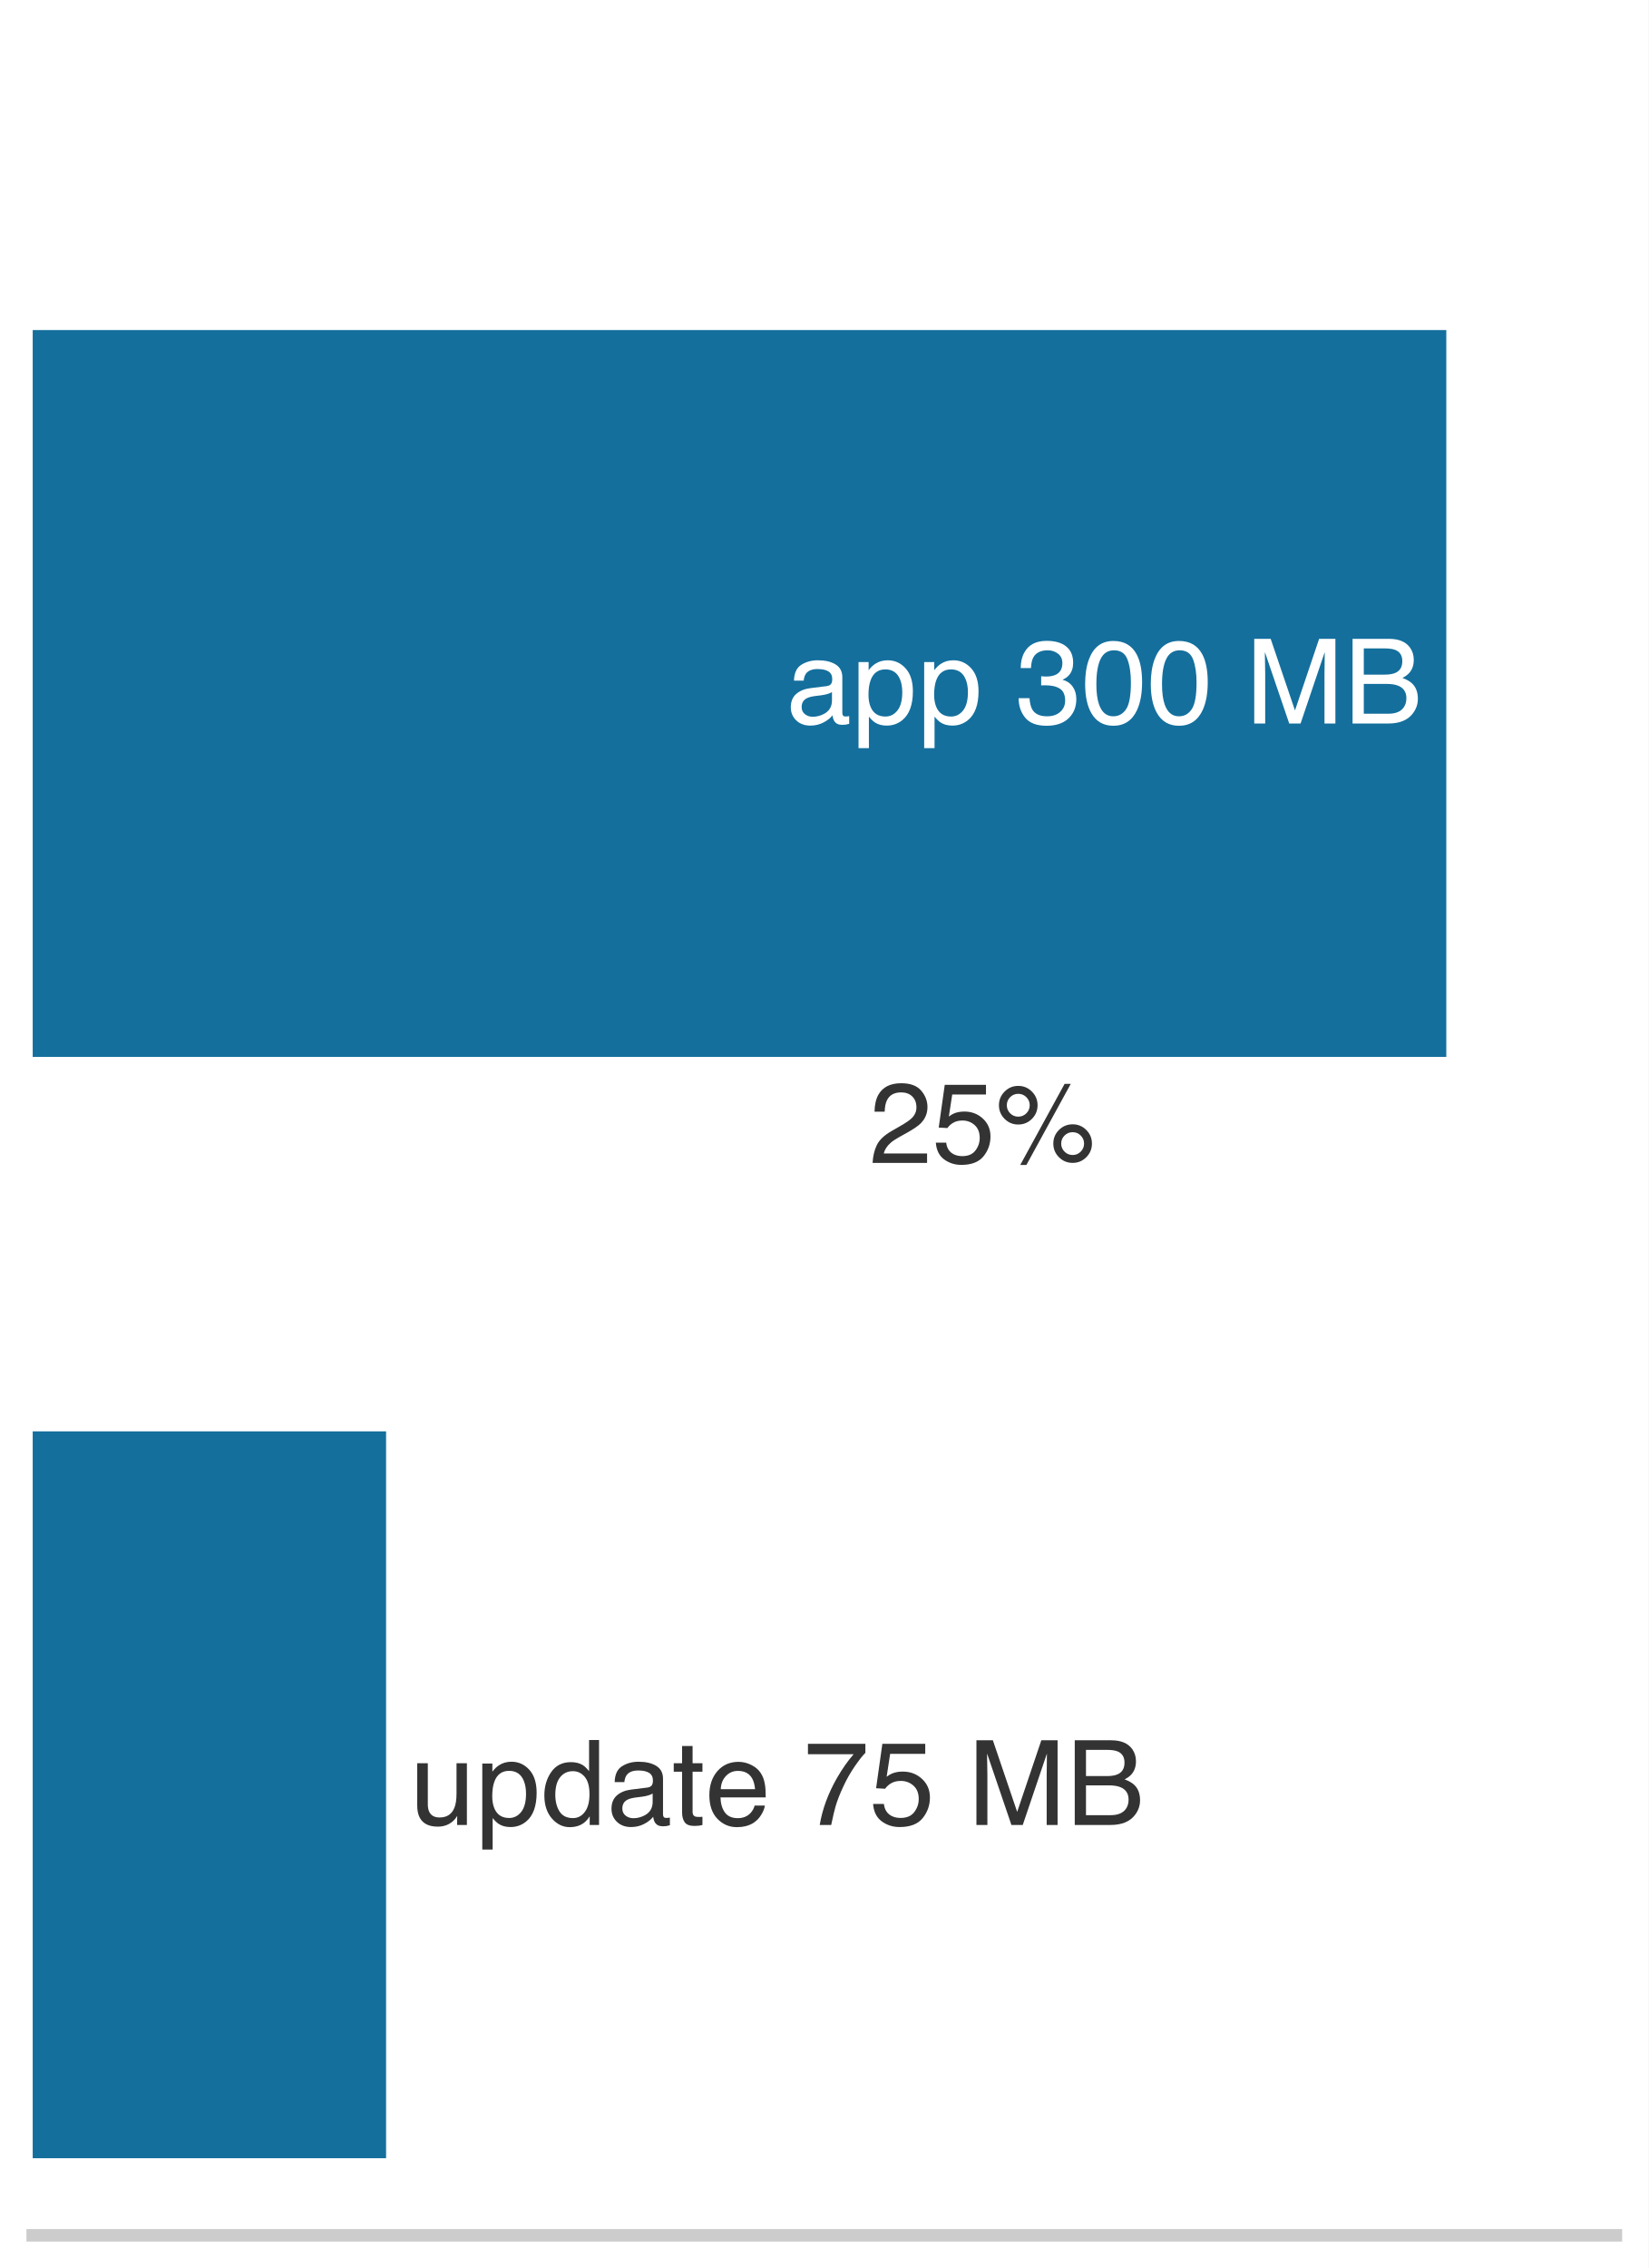
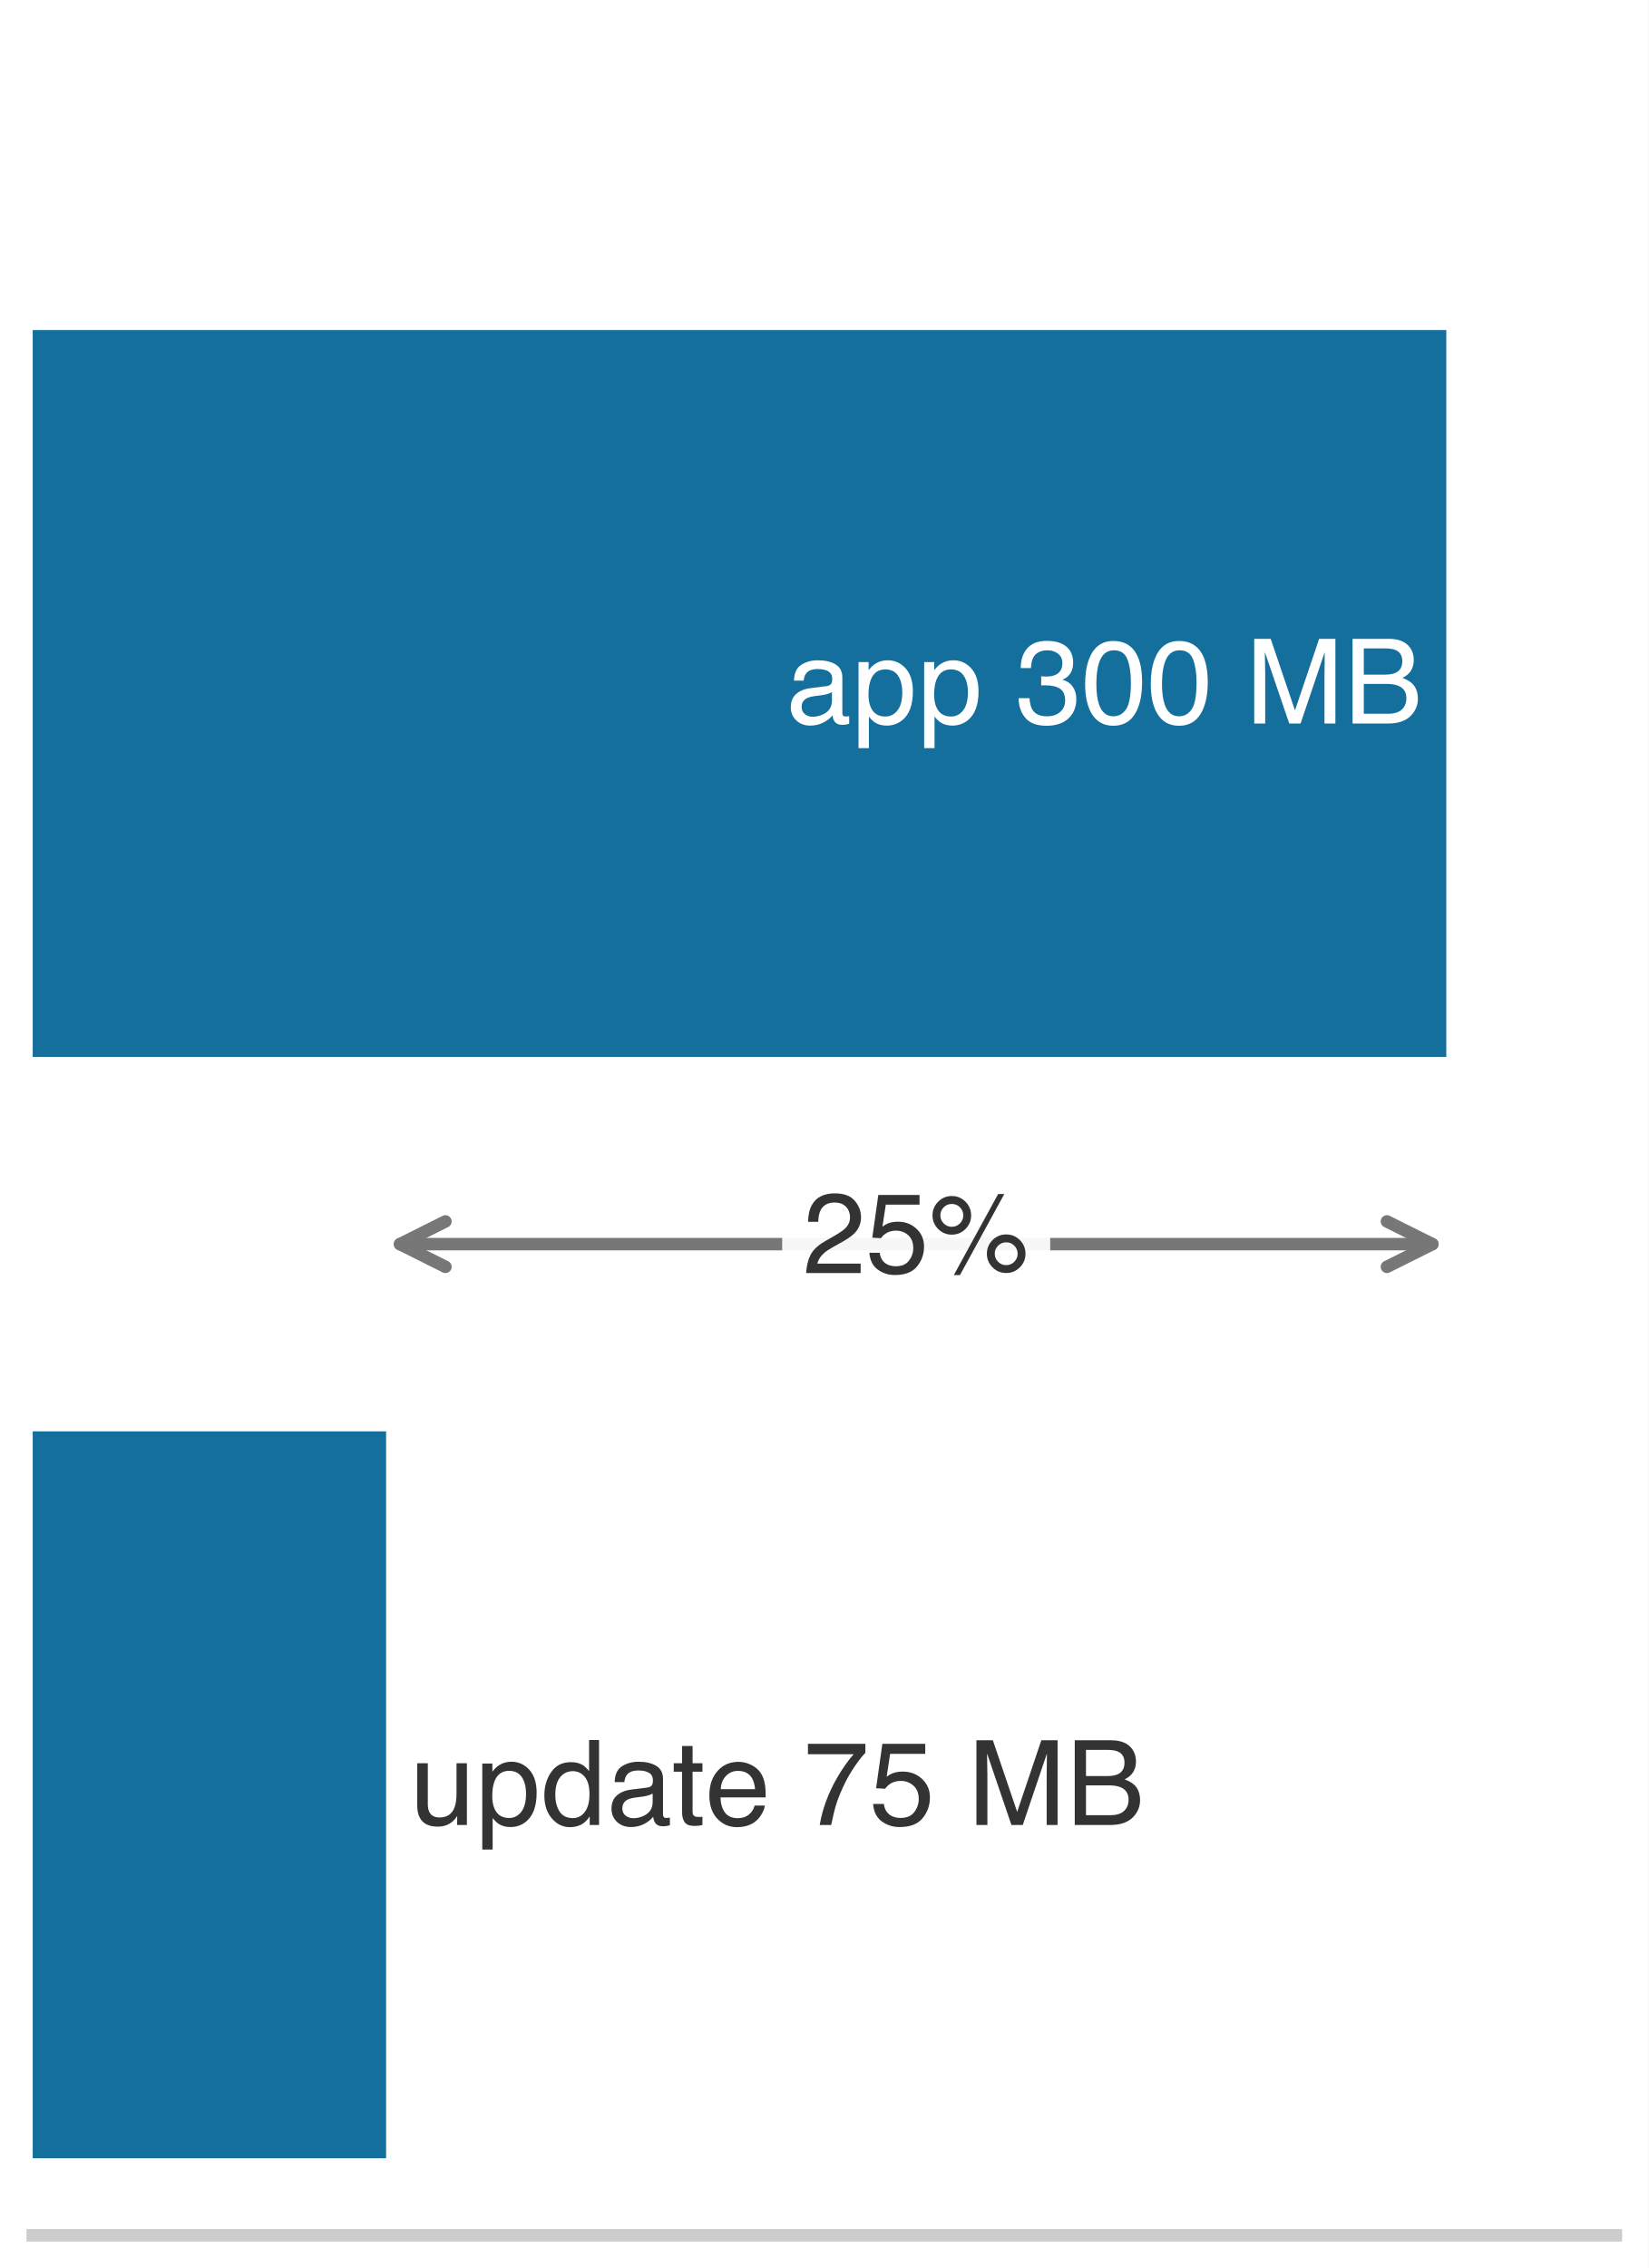
<svg xmlns="http://www.w3.org/2000/svg" xmlns:xlink="http://www.w3.org/1999/xlink" width="72.63pt" height="99.9pt" viewBox="0 0 72.63 99.9" version="1.1">
  <defs>
    <style type="text/css">*{stroke-linejoin: round; stroke-linecap: butt}</style>
  </defs>
  <g id="figure_1">
    <g id="patch_1">
      <path d="M 0 99.9 L 72.63 99.9 L 72.63 0 L 0 0 z " style="fill: #ffffff" />
    </g>
    <g id="axes_1">
      <g id="patch_2">
        <path d="M 1.44 98.46 L 71.19 98.46 L 71.19 1.44 L 1.44 1.44 z " style="fill: #ffffff" />
      </g>
      <g id="patch_3">
        <path d="M 1.44 46.554 L 63.717 46.554 L 63.717 14.538 L 1.44 14.538 z " clip-path="url(#p879ee31a35)" style="fill: #006395; opacity: 0.92" />
      </g>
      <g id="patch_4">
        <path d="M 1.44 95.064 L 17.009 95.064 L 17.009 63.048 L 1.44 63.048 z " clip-path="url(#p879ee31a35)" style="fill: #006395; opacity: 0.92" />
      </g>
      <g id="matplotlib.axis_1" />
      <g id="matplotlib.axis_2" />
      <g id="patch_5">
        <path d="M 1.44 98.46 L 71.19 98.46 " style="fill: none; stroke: #cccccc; stroke-width: 0.55; stroke-linejoin: miter; stroke-linecap: square" />
      </g>
      <g id="text_1">
        <g style="fill: #ffffff" transform="translate(34.63116 31.86916) scale(0.052 -0.052)">
          <defs>
            <path id="Helvetica-61" d="M 844 891 Q 844 647 1022 506 Q 1200 366 1444 366 Q 1741 366 2019 503 Q 2488 731 2488 1250 L 2488 1703 Q 2384 1638 2221 1594 Q 2059 1550 1903 1531 L 1563 1488 Q 1256 1447 1103 1359 Q 844 1213 844 891 z M 2206 2028 Q 2400 2053 2466 2191 Q 2503 2266 2503 2406 Q 2503 2694 2298 2823 Q 2094 2953 1713 2953 Q 1272 2953 1088 2716 Q 984 2584 953 2325 L 428 2325 Q 444 2944 830 3186 Q 1216 3428 1725 3428 Q 2316 3428 2684 3203 Q 3050 2978 3050 2503 L 3050 575 Q 3050 488 3086 434 Q 3122 381 3238 381 Q 3275 381 3322 386 Q 3369 391 3422 400 L 3422 -16 Q 3291 -53 3222 -62 Q 3153 -72 3034 -72 Q 2744 -72 2613 134 Q 2544 244 2516 444 Q 2344 219 2022 53 Q 1700 -113 1313 -113 Q 847 -113 551 170 Q 256 453 256 878 Q 256 1344 547 1600 Q 838 1856 1309 1916 L 2206 2028 z M 1741 3428 L 1741 3428 z " transform="scale(0.015625)" />
            <path id="Helvetica-70" d="M 1825 378 Q 2219 378 2480 708 Q 2741 1038 2741 1694 Q 2741 2094 2625 2381 Q 2406 2934 1825 2934 Q 1241 2934 1025 2350 Q 909 2038 909 1556 Q 909 1169 1025 897 Q 1244 378 1825 378 z M 369 3331 L 916 3331 L 916 2888 Q 1084 3116 1284 3241 Q 1569 3428 1953 3428 Q 2522 3428 2919 2992 Q 3316 2556 3316 1747 Q 3316 653 2744 184 Q 2381 -113 1900 -113 Q 1522 -113 1266 53 Q 1116 147 931 375 L 931 -1334 L 369 -1334 L 369 3331 z " transform="scale(0.015625)" />
            <path id="Helvetica-20" transform="scale(0.015625)" />
            <path id="Helvetica-33" d="M 1663 -122 Q 869 -122 511 314 Q 153 750 153 1375 L 741 1375 Q 778 941 903 744 Q 1122 391 1694 391 Q 2138 391 2406 628 Q 2675 866 2675 1241 Q 2675 1703 2392 1887 Q 2109 2072 1606 2072 Q 1550 2072 1492 2070 Q 1434 2069 1375 2066 L 1375 2563 Q 1463 2553 1522 2550 Q 1581 2547 1650 2547 Q 1966 2547 2169 2647 Q 2525 2822 2525 3272 Q 2525 3606 2287 3787 Q 2050 3969 1734 3969 Q 1172 3969 956 3594 Q 838 3388 822 3006 L 266 3006 Q 266 3506 466 3856 Q 809 4481 1675 4481 Q 2359 4481 2734 4176 Q 3109 3872 3109 3294 Q 3109 2881 2888 2625 Q 2750 2466 2531 2375 Q 2884 2278 3082 2001 Q 3281 1725 3281 1325 Q 3281 684 2859 281 Q 2438 -122 1663 -122 z " transform="scale(0.015625)" />
            <path id="Helvetica-30" d="M 1731 4475 Q 2600 4475 2988 3759 Q 3288 3206 3288 2244 Q 3288 1331 3016 734 Q 2622 -122 1728 -122 Q 922 -122 528 578 Q 200 1163 200 2147 Q 200 2909 397 3456 Q 766 4475 1731 4475 z M 1725 391 Q 2163 391 2422 778 Q 2681 1166 2681 2222 Q 2681 2984 2493 3476 Q 2306 3969 1766 3969 Q 1269 3969 1039 3501 Q 809 3034 809 2125 Q 809 1441 956 1025 Q 1181 391 1725 391 z " transform="scale(0.015625)" />
            <path id="Helvetica-4d" d="M 472 4591 L 1363 4591 L 2681 709 L 3991 4591 L 4872 4591 L 4872 0 L 4281 0 L 4281 2709 Q 4281 2850 4287 3175 Q 4294 3500 4294 3872 L 2984 0 L 2369 0 L 1050 3872 L 1050 3731 Q 1050 3563 1058 3217 Q 1066 2872 1066 2709 L 1066 0 L 472 0 L 472 4591 z " transform="scale(0.015625)" />
            <path id="Helvetica-42" d="M 2213 2650 Q 2606 2650 2825 2759 Q 3169 2931 3169 3378 Q 3169 3828 2803 3984 Q 2597 4072 2191 4072 L 1081 4072 L 1081 2650 L 2213 2650 z M 2422 531 Q 2994 531 3238 863 Q 3391 1072 3391 1369 Q 3391 1869 2944 2050 Q 2706 2147 2316 2147 L 1081 2147 L 1081 531 L 2422 531 z M 472 4591 L 2444 4591 Q 3250 4591 3591 4109 Q 3791 3825 3791 3453 Q 3791 3019 3544 2741 Q 3416 2594 3175 2472 Q 3528 2338 3703 2169 Q 4013 1869 4013 1341 Q 4013 897 3734 538 Q 3319 0 2413 0 L 472 0 L 472 4591 z " transform="scale(0.015625)" />
          </defs>
          <use xlink:href="#Helvetica-61" />
          <use xlink:href="#Helvetica-70" transform="translate(55.61523 0)" />
          <use xlink:href="#Helvetica-70" transform="translate(111.2305 0)" />
          <use xlink:href="#Helvetica-20" transform="translate(166.8457 0)" />
          <use xlink:href="#Helvetica-33" transform="translate(194.6289 0)" />
          <use xlink:href="#Helvetica-30" transform="translate(250.2441 0)" />
          <use xlink:href="#Helvetica-30" transform="translate(305.8594 0)" />
          <use xlink:href="#Helvetica-20" transform="translate(361.4746 0)" />
          <use xlink:href="#Helvetica-4d" transform="translate(389.2578 0)" />
          <use xlink:href="#Helvetica-42" transform="translate(472.5586 0)" />
        </g>
      </g>
      <g id="text_2">
        <g style="fill: #333333" transform="translate(18.05545 80.38525) scale(0.052 -0.052)">
          <defs>
            <path id="Helvetica-75" d="M 975 3347 L 975 1125 Q 975 869 1056 706 Q 1206 406 1616 406 Q 2203 406 2416 931 Q 2531 1213 2531 1703 L 2531 3347 L 3094 3347 L 3094 0 L 2563 0 L 2569 494 Q 2459 303 2297 172 Q 1975 -91 1516 -91 Q 800 -91 541 388 Q 400 644 400 1072 L 400 3347 L 975 3347 z M 1747 3428 L 1747 3428 z " transform="scale(0.015625)" />
            <path id="Helvetica-64" d="M 769 1634 Q 769 1097 997 734 Q 1225 372 1728 372 Q 2119 372 2370 708 Q 2622 1044 2622 1672 Q 2622 2306 2362 2611 Q 2103 2916 1722 2916 Q 1297 2916 1033 2591 Q 769 2266 769 1634 z M 1616 3406 Q 2000 3406 2259 3244 Q 2409 3150 2600 2916 L 2600 4606 L 3141 4606 L 3141 0 L 2634 0 L 2634 466 Q 2438 156 2169 18 Q 1900 -119 1553 -119 Q 994 -119 584 351 Q 175 822 175 1603 Q 175 2334 548 2870 Q 922 3406 1616 3406 z " transform="scale(0.015625)" />
            <path id="Helvetica-74" d="M 525 4281 L 1094 4281 L 1094 3347 L 1628 3347 L 1628 2888 L 1094 2888 L 1094 703 Q 1094 528 1213 469 Q 1278 434 1431 434 Q 1472 434 1519 436 Q 1566 438 1628 444 L 1628 0 Q 1531 -28 1426 -40 Q 1322 -53 1200 -53 Q 806 -53 665 148 Q 525 350 525 672 L 525 2888 L 72 2888 L 72 3347 L 525 3347 L 525 4281 z " transform="scale(0.015625)" />
            <path id="Helvetica-65" d="M 1806 3422 Q 2163 3422 2497 3255 Q 2831 3088 3006 2822 Q 3175 2569 3231 2231 Q 3281 2000 3281 1494 L 828 1494 Q 844 984 1069 676 Q 1294 369 1766 369 Q 2206 369 2469 659 Q 2619 828 2681 1050 L 3234 1050 Q 3213 866 3089 639 Q 2966 413 2813 269 Q 2556 19 2178 -69 Q 1975 -119 1719 -119 Q 1094 -119 659 336 Q 225 791 225 1609 Q 225 2416 662 2919 Q 1100 3422 1806 3422 z M 2703 1941 Q 2669 2306 2544 2525 Q 2313 2931 1772 2931 Q 1384 2931 1121 2651 Q 859 2372 844 1941 L 2703 1941 z M 1753 3428 L 1753 3428 z " transform="scale(0.015625)" />
            <path id="Helvetica-37" d="M 3347 4400 L 3347 3909 Q 3131 3700 2773 3181 Q 2416 2663 2141 2063 Q 1869 1478 1728 997 Q 1638 688 1494 0 L 872 0 Q 1084 1281 1809 2550 Q 2238 3294 2709 3834 L 234 3834 L 234 4400 L 3347 4400 z " transform="scale(0.015625)" />
            <path id="Helvetica-35" d="M 791 1141 Q 847 659 1238 475 Q 1438 381 1700 381 Q 2200 381 2440 700 Q 2681 1019 2681 1406 Q 2681 1875 2395 2131 Q 2109 2388 1709 2388 Q 1419 2388 1211 2275 Q 1003 2163 856 1963 L 369 1991 L 709 4400 L 3034 4400 L 3034 3856 L 1131 3856 L 941 2613 Q 1097 2731 1238 2791 Q 1488 2894 1816 2894 Q 2431 2894 2859 2497 Q 3288 2100 3288 1491 Q 3288 856 2895 371 Q 2503 -113 1644 -113 Q 1097 -113 676 195 Q 256 503 206 1141 L 791 1141 z " transform="scale(0.015625)" />
          </defs>
          <use xlink:href="#Helvetica-75" />
          <use xlink:href="#Helvetica-70" transform="translate(55.61523 0)" />
          <use xlink:href="#Helvetica-64" transform="translate(111.2305 0)" />
          <use xlink:href="#Helvetica-61" transform="translate(166.8457 0)" />
          <use xlink:href="#Helvetica-74" transform="translate(222.4609 0)" />
          <use xlink:href="#Helvetica-65" transform="translate(250.2441 0)" />
          <use xlink:href="#Helvetica-20" transform="translate(305.8594 0)" />
          <use xlink:href="#Helvetica-37" transform="translate(333.6426 0)" />
          <use xlink:href="#Helvetica-35" transform="translate(389.2578 0)" />
          <use xlink:href="#Helvetica-20" transform="translate(444.873 0)" />
          <use xlink:href="#Helvetica-4d" transform="translate(472.6562 0)" />
          <use xlink:href="#Helvetica-42" transform="translate(555.957 0)" />
        </g>
      </g>
+       <g id="patch_6">
+         <path d="M 17.624 54.801 Q 40.363 54.801 63.102 54.801 " style="fill: none; stroke: #777777; stroke-width: 0.55; stroke-linecap: round" />
+         <path d="M 19.624 55.801 L 17.624 54.801 L 19.624 53.801 " style="fill: none; stroke: #777777; stroke-width: 0.55; stroke-linecap: round" />
+         <path d="M 61.102 53.801 L 63.102 54.801 L 61.102 55.801 " style="fill: none; stroke: #777777; stroke-width: 0.55; stroke-linecap: round" />
+       </g>
      <g id="text_3">
-         <g style="fill: #333333" transform="translate(38.28648 51.22227) scale(0.05 -0.05)">
+         <g id="patch_7">
+           <path d="M 35.359 58.015 L 45.367 58.015 Q 46.267 58.015 46.267 57.115 L 46.267 52.487 Q 46.267 51.587 45.367 51.587 L 35.359 51.587 Q 34.459 51.587 34.459 52.487 L 34.459 57.115 Q 34.459 58.015 35.359 58.015 z " style="fill: #ffffff; opacity: 0.94" />
+         </g>
+         <g style="fill: #333333" transform="translate(35.35948 56.07327) scale(0.05 -0.05)">
          <defs>
            <path id="Helvetica-32" d="M 200 0 Q 231 578 439 1006 Q 647 1434 1250 1784 L 1850 2131 Q 2253 2366 2416 2531 Q 2672 2791 2672 3125 Q 2672 3516 2437 3745 Q 2203 3975 1813 3975 Q 1234 3975 1013 3538 Q 894 3303 881 2888 L 309 2888 Q 319 3472 525 3841 Q 891 4491 1816 4491 Q 2584 4491 2939 4075 Q 3294 3659 3294 3150 Q 3294 2613 2916 2231 Q 2697 2009 2131 1694 L 1703 1456 Q 1397 1288 1222 1134 Q 909 863 828 531 L 3272 531 L 3272 0 L 200 0 z " transform="scale(0.015625)" />
            <path id="Helvetica-25" d="M 4363 2175 Q 4813 2175 5131 1856 Q 5450 1538 5450 1088 Q 5450 638 5131 319 Q 4813 0 4363 0 Q 3909 0 3590 319 Q 3272 638 3272 1088 Q 3272 1538 3590 1856 Q 3909 2175 4363 2175 z M 3909 4456 L 4256 4456 L 1753 -119 L 1406 -119 L 3909 4456 z M 1294 2606 Q 1563 2606 1752 2795 Q 1941 2984 1941 3250 Q 1941 3516 1752 3705 Q 1563 3894 1294 3894 Q 1028 3894 839 3706 Q 650 3519 650 3250 Q 650 2984 839 2795 Q 1028 2606 1294 2606 z M 1294 4341 Q 1747 4341 2065 4020 Q 2384 3700 2384 3250 Q 2384 2800 2065 2481 Q 1747 2163 1294 2163 Q 844 2163 525 2481 Q 206 2800 206 3250 Q 206 3700 525 4020 Q 844 4341 1294 4341 z M 4363 444 Q 4628 444 4817 633 Q 5006 822 5006 1088 Q 5006 1353 4817 1542 Q 4628 1731 4363 1731 Q 4094 1731 3905 1542 Q 3716 1353 3716 1088 Q 3716 822 3905 633 Q 4094 444 4363 444 z " transform="scale(0.015625)" />
          </defs>
          <use xlink:href="#Helvetica-32" />
          <use xlink:href="#Helvetica-35" transform="translate(55.61523 0)" />
          <use xlink:href="#Helvetica-25" transform="translate(111.2305 0)" />
        </g>
      </g>
    </g>
  </g>
  <defs>
    <clipPath id="p879ee31a35">
      <rect x="1.44" y="1.44" width="69.75" height="97.02" />
    </clipPath>
  </defs>
</svg>
